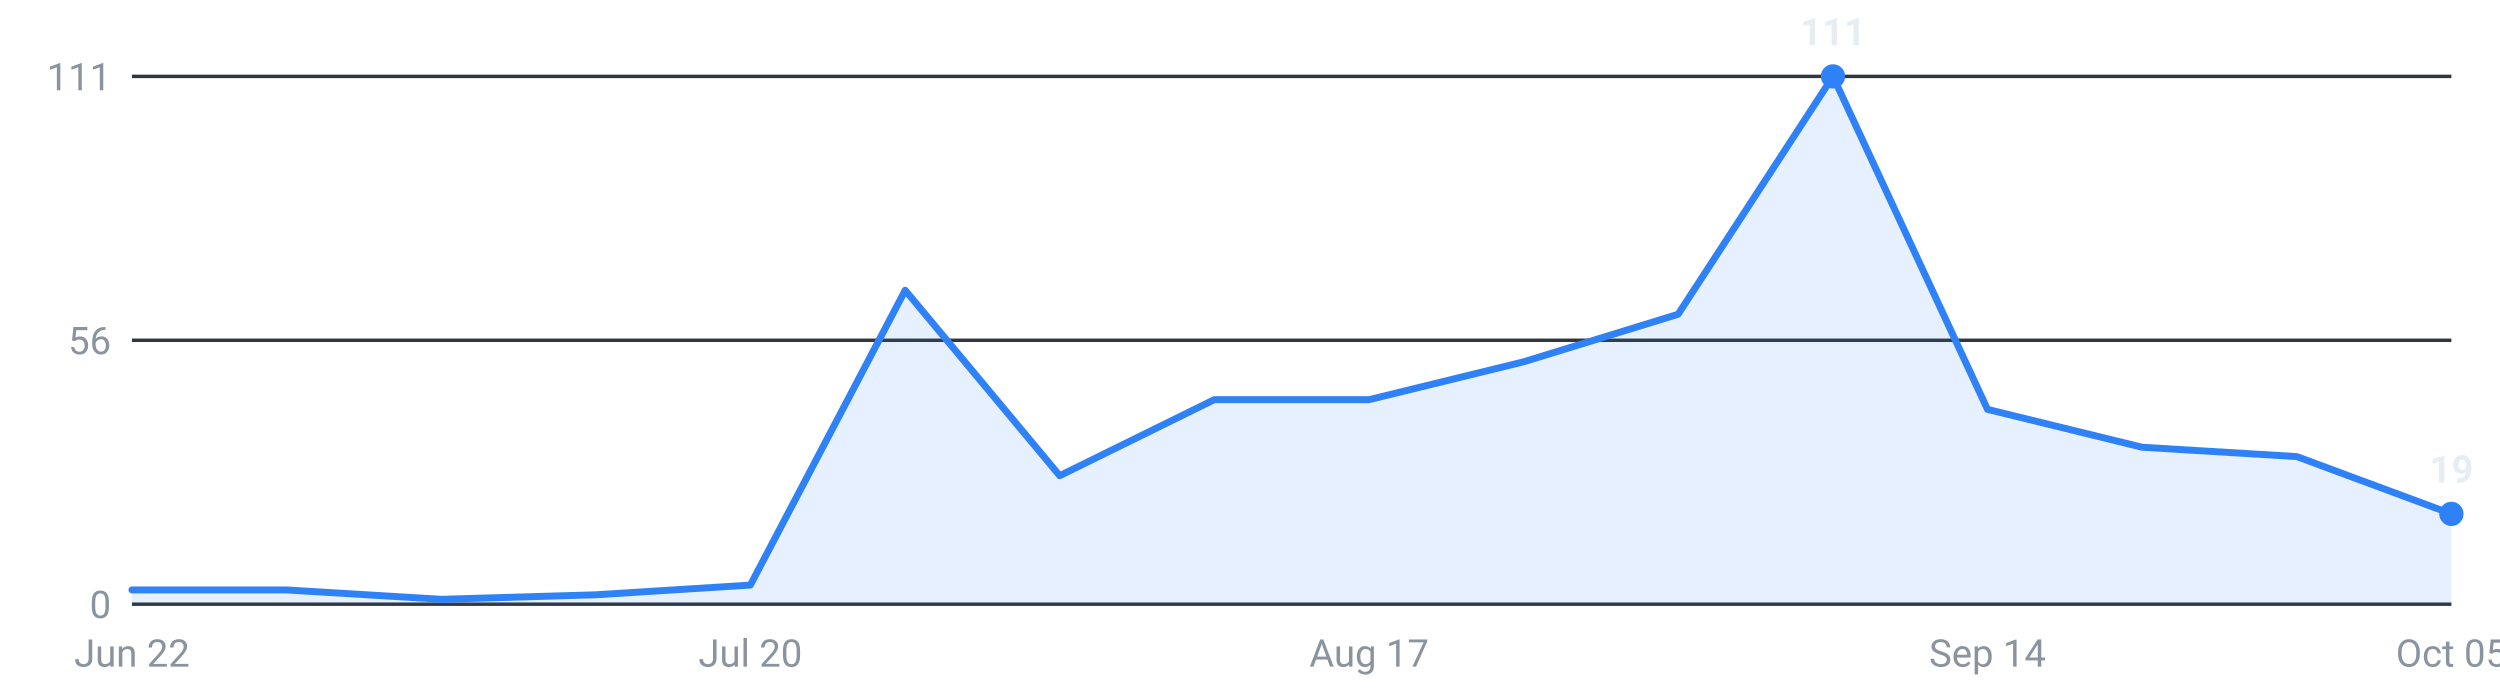
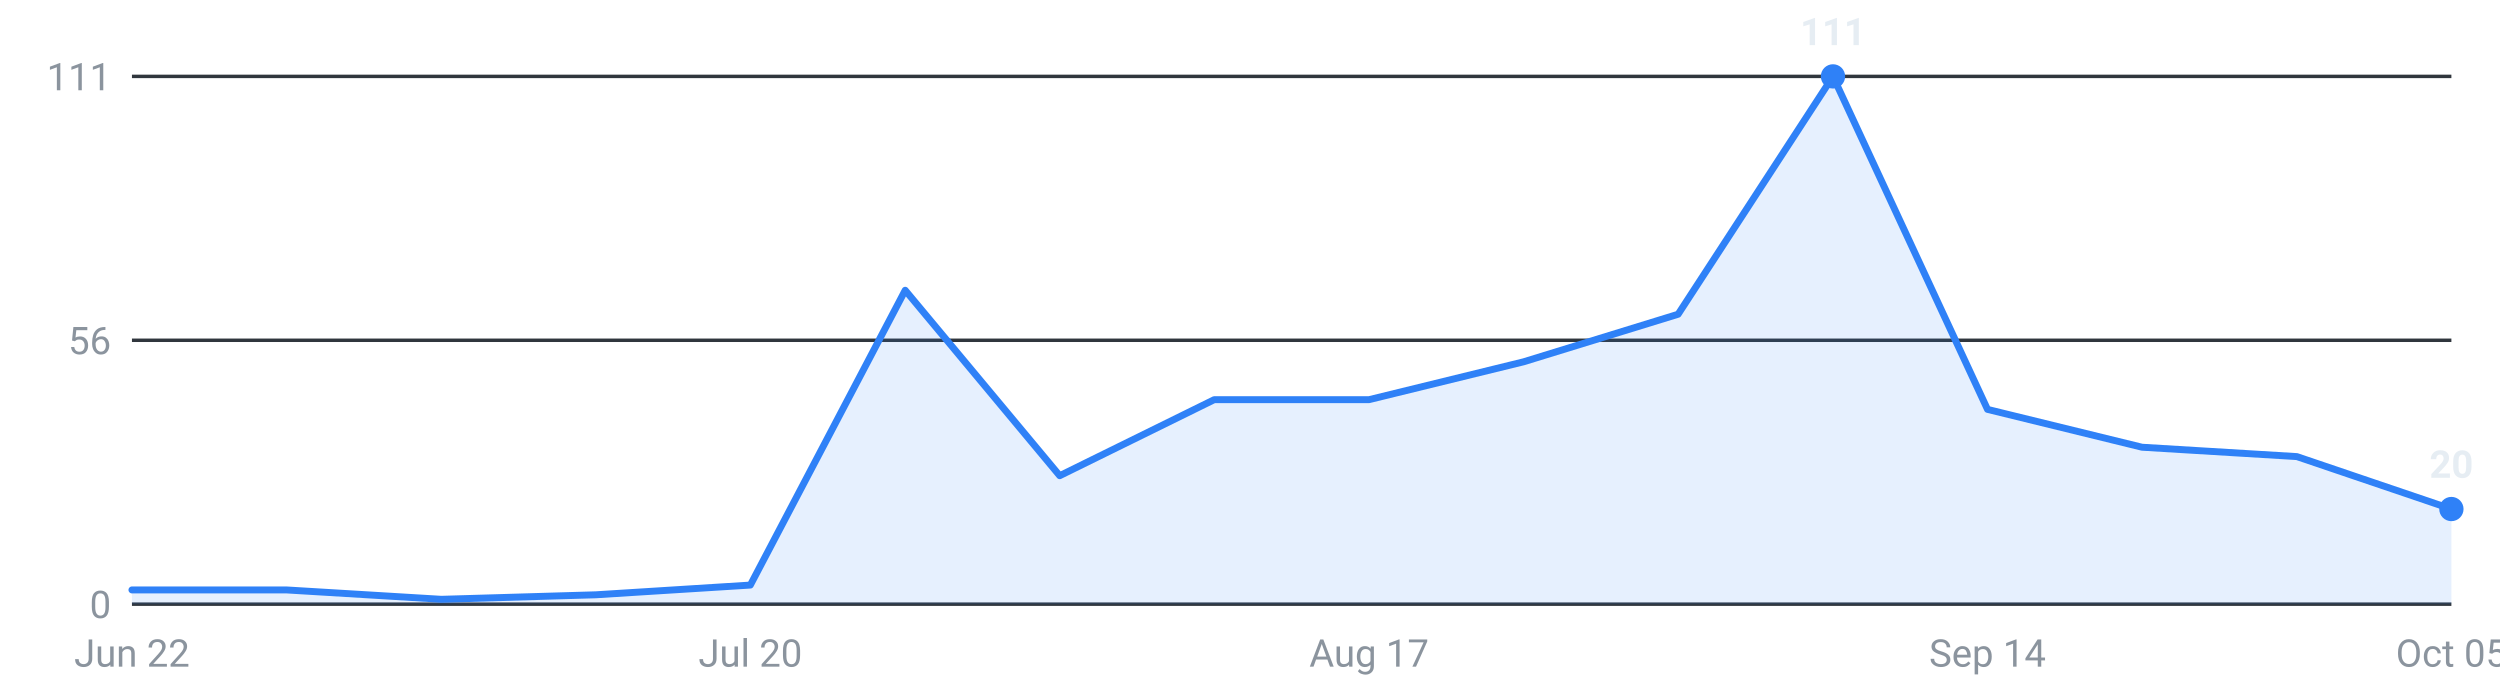
<svg xmlns="http://www.w3.org/2000/svg" viewBox="0 0 720 200" width="720" height="200" role="img" aria-label="Internships posted per week, last 16 weeks">
  <g font-family="-apple-system,Segoe UI,Roboto,sans-serif" font-size="11">
    <line x1="38" y1="174.0" x2="706" y2="174.0" stroke="#30363d" stroke-width="1" />
    <text x="32" y="178.0" text-anchor="end" fill="#8b949e">0</text>
    <line x1="38" y1="98.0" x2="706" y2="98.0" stroke="#30363d" stroke-width="1" />
    <text x="32" y="102.0" text-anchor="end" fill="#8b949e">56</text>
    <line x1="38" y1="22.0" x2="706" y2="22.0" stroke="#30363d" stroke-width="1" />
    <text x="32" y="26.0" text-anchor="end" fill="#8b949e">111</text>
-     <path d="M38.0,174 L38.0,169.9 L82.5,169.9 L127.1,172.6 L171.6,171.3 L216.1,168.5 L260.7,83.6 L305.2,137.0 L349.7,115.1 L394.3,115.1 L438.8,104.2 L483.3,90.5 L527.9,22.0 L572.4,117.9 L616.9,128.8 L661.5,131.5 L706.0,148.0 L706.0,174 Z" fill="#2f81f7" fill-opacity="0.12" />
-     <polyline points="38.0,169.9 82.5,169.9 127.1,172.6 171.6,171.3 216.1,168.5 260.7,83.6 305.2,137.0 349.7,115.1 394.3,115.1 438.8,104.2 483.3,90.5 527.9,22.0 572.4,117.9 616.9,128.8 661.5,131.5 706.0,148.0" fill="none" stroke="#2f81f7" stroke-width="2" stroke-linejoin="round" stroke-linecap="round" />
+     <path d="M38.0,174 L38.0,169.9 L82.5,169.9 L127.1,172.6 L171.6,171.3 L216.1,168.5 L260.7,83.6 L305.2,137.0 L349.7,115.1 L394.3,115.1 L438.8,104.2 L483.3,90.5 L527.9,22.0 L572.4,117.9 L616.9,128.8 L661.5,131.5 L706.0,146.6 L706.0,174 Z" fill="#2f81f7" fill-opacity="0.12" />
+     <polyline points="38.0,169.9 82.5,169.9 127.1,172.6 171.6,171.3 216.1,168.5 260.7,83.6 305.2,137.0 349.7,115.1 394.3,115.1 438.8,104.2 483.3,90.5 527.9,22.0 572.4,117.9 616.9,128.8 661.5,131.5 706.0,146.6" fill="none" stroke="#2f81f7" stroke-width="2" stroke-linejoin="round" stroke-linecap="round" />
    <circle cx="527.9" cy="22.0" r="3.5" fill="#2f81f7" />
    <text x="527.9" y="13.0" text-anchor="middle" fill="#e6edf3" font-weight="600">111</text>
-     <circle cx="706.0" cy="148.0" r="3.5" fill="#2f81f7" />
-     <text x="706.0" y="139.0" text-anchor="middle" fill="#e6edf3" font-weight="600">19</text>
+     <circle cx="706.0" cy="146.6" r="3.5" fill="#2f81f7" />
+     <text x="706.0" y="137.6" text-anchor="middle" fill="#e6edf3" font-weight="600">20</text>
    <text x="38.0" y="192" text-anchor="middle" fill="#8b949e">Jun 22</text>
    <text x="216.1" y="192" text-anchor="middle" fill="#8b949e">Jul 20</text>
    <text x="394.3" y="192" text-anchor="middle" fill="#8b949e">Aug 17</text>
    <text x="572.4" y="192" text-anchor="middle" fill="#8b949e">Sep 14</text>
    <text x="706.0" y="192" text-anchor="middle" fill="#8b949e">Oct 05</text>
  </g>
</svg>
